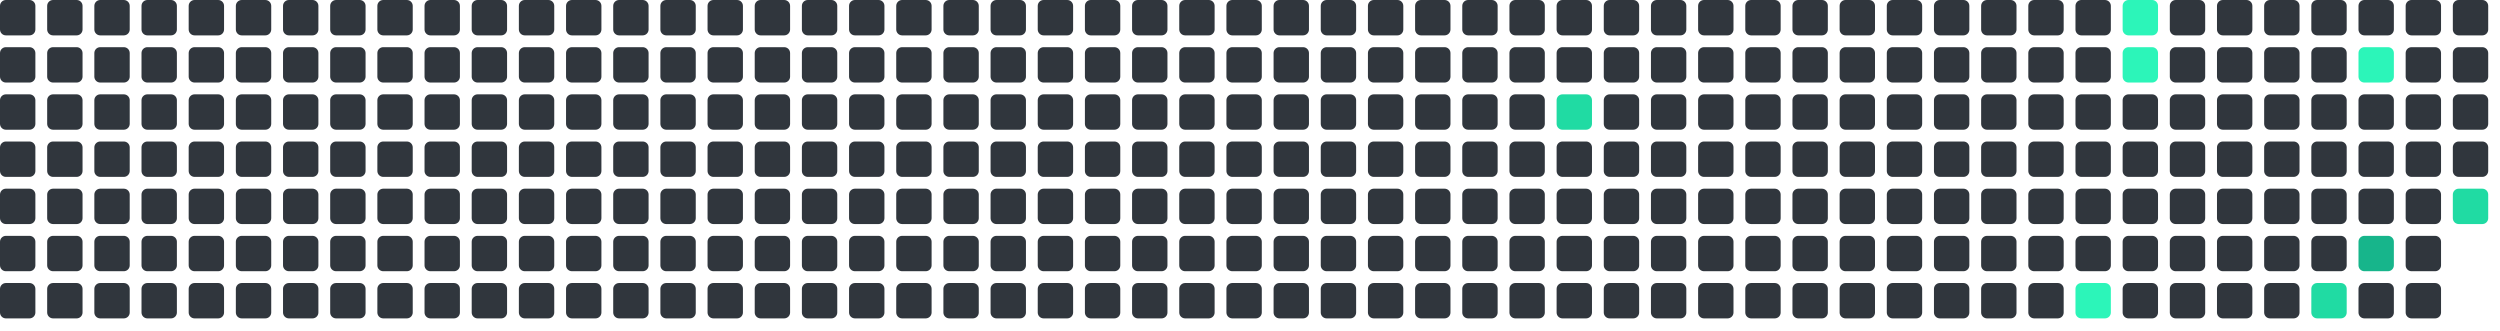
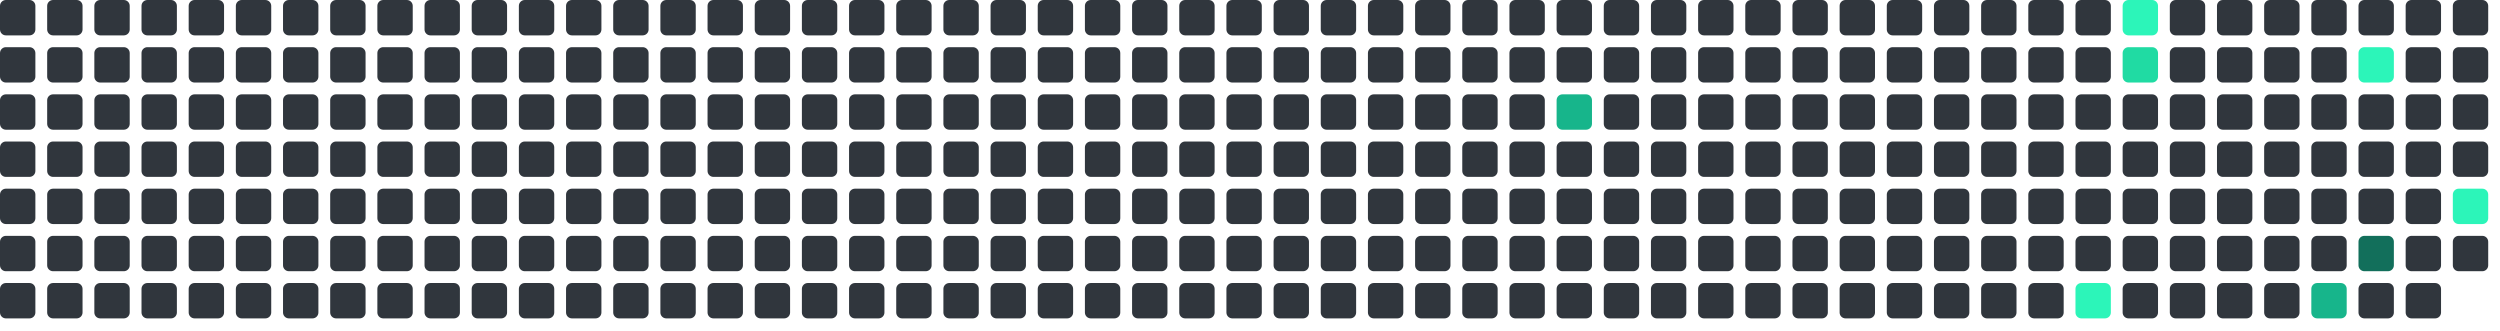
<svg xmlns="http://www.w3.org/2000/svg" viewBox="0 0 848 112" width="848" height="112">
  <rect x="0" y="0" width="12" height="12" rx="2" fill="#30363d" />
  <rect x="0" y="16" width="12" height="12" rx="2" fill="#30363d" />
  <rect x="0" y="32" width="12" height="12" rx="2" fill="#30363d" />
  <rect x="0" y="48" width="12" height="12" rx="2" fill="#30363d" />
  <rect x="0" y="64" width="12" height="12" rx="2" fill="#30363d" />
  <rect x="0" y="80" width="12" height="12" rx="2" fill="#30363d" />
  <rect x="0" y="96" width="12" height="12" rx="2" fill="#30363d" />
  <rect x="16" y="0" width="12" height="12" rx="2" fill="#30363d" />
  <rect x="16" y="16" width="12" height="12" rx="2" fill="#30363d" />
  <rect x="16" y="32" width="12" height="12" rx="2" fill="#30363d" />
  <rect x="16" y="48" width="12" height="12" rx="2" fill="#30363d" />
  <rect x="16" y="64" width="12" height="12" rx="2" fill="#30363d" />
  <rect x="16" y="80" width="12" height="12" rx="2" fill="#30363d" />
  <rect x="16" y="96" width="12" height="12" rx="2" fill="#30363d" />
  <rect x="32" y="0" width="12" height="12" rx="2" fill="#30363d" />
  <rect x="32" y="16" width="12" height="12" rx="2" fill="#30363d" />
  <rect x="32" y="32" width="12" height="12" rx="2" fill="#30363d" />
  <rect x="32" y="48" width="12" height="12" rx="2" fill="#30363d" />
  <rect x="32" y="64" width="12" height="12" rx="2" fill="#30363d" />
  <rect x="32" y="80" width="12" height="12" rx="2" fill="#30363d" />
  <rect x="32" y="96" width="12" height="12" rx="2" fill="#30363d" />
  <rect x="48" y="0" width="12" height="12" rx="2" fill="#30363d" />
  <rect x="48" y="16" width="12" height="12" rx="2" fill="#30363d" />
  <rect x="48" y="32" width="12" height="12" rx="2" fill="#30363d" />
  <rect x="48" y="48" width="12" height="12" rx="2" fill="#30363d" />
  <rect x="48" y="64" width="12" height="12" rx="2" fill="#30363d" />
  <rect x="48" y="80" width="12" height="12" rx="2" fill="#30363d" />
  <rect x="48" y="96" width="12" height="12" rx="2" fill="#30363d" />
  <rect x="64" y="0" width="12" height="12" rx="2" fill="#30363d" />
  <rect x="64" y="16" width="12" height="12" rx="2" fill="#30363d" />
  <rect x="64" y="32" width="12" height="12" rx="2" fill="#30363d" />
  <rect x="64" y="48" width="12" height="12" rx="2" fill="#30363d" />
  <rect x="64" y="64" width="12" height="12" rx="2" fill="#30363d" />
  <rect x="64" y="80" width="12" height="12" rx="2" fill="#30363d" />
  <rect x="64" y="96" width="12" height="12" rx="2" fill="#30363d" />
  <rect x="80" y="0" width="12" height="12" rx="2" fill="#30363d" />
  <rect x="80" y="16" width="12" height="12" rx="2" fill="#30363d" />
  <rect x="80" y="32" width="12" height="12" rx="2" fill="#30363d" />
  <rect x="80" y="48" width="12" height="12" rx="2" fill="#30363d" />
  <rect x="80" y="64" width="12" height="12" rx="2" fill="#30363d" />
  <rect x="80" y="80" width="12" height="12" rx="2" fill="#30363d" />
  <rect x="80" y="96" width="12" height="12" rx="2" fill="#30363d" />
  <rect x="96" y="0" width="12" height="12" rx="2" fill="#30363d" />
  <rect x="96" y="16" width="12" height="12" rx="2" fill="#30363d" />
  <rect x="96" y="32" width="12" height="12" rx="2" fill="#30363d" />
  <rect x="96" y="48" width="12" height="12" rx="2" fill="#30363d" />
  <rect x="96" y="64" width="12" height="12" rx="2" fill="#30363d" />
  <rect x="96" y="80" width="12" height="12" rx="2" fill="#30363d" />
  <rect x="96" y="96" width="12" height="12" rx="2" fill="#30363d" />
  <rect x="112" y="0" width="12" height="12" rx="2" fill="#30363d" />
  <rect x="112" y="16" width="12" height="12" rx="2" fill="#30363d" />
  <rect x="112" y="32" width="12" height="12" rx="2" fill="#30363d" />
  <rect x="112" y="48" width="12" height="12" rx="2" fill="#30363d" />
  <rect x="112" y="64" width="12" height="12" rx="2" fill="#30363d" />
  <rect x="112" y="80" width="12" height="12" rx="2" fill="#30363d" />
  <rect x="112" y="96" width="12" height="12" rx="2" fill="#30363d" />
  <rect x="128" y="0" width="12" height="12" rx="2" fill="#30363d" />
  <rect x="128" y="16" width="12" height="12" rx="2" fill="#30363d" />
  <rect x="128" y="32" width="12" height="12" rx="2" fill="#30363d" />
  <rect x="128" y="48" width="12" height="12" rx="2" fill="#30363d" />
  <rect x="128" y="64" width="12" height="12" rx="2" fill="#30363d" />
  <rect x="128" y="80" width="12" height="12" rx="2" fill="#30363d" />
  <rect x="128" y="96" width="12" height="12" rx="2" fill="#30363d" />
  <rect x="144" y="0" width="12" height="12" rx="2" fill="#30363d" />
  <rect x="144" y="16" width="12" height="12" rx="2" fill="#30363d" />
  <rect x="144" y="32" width="12" height="12" rx="2" fill="#30363d" />
  <rect x="144" y="48" width="12" height="12" rx="2" fill="#30363d" />
  <rect x="144" y="64" width="12" height="12" rx="2" fill="#30363d" />
  <rect x="144" y="80" width="12" height="12" rx="2" fill="#30363d" />
  <rect x="144" y="96" width="12" height="12" rx="2" fill="#30363d" />
  <rect x="160" y="0" width="12" height="12" rx="2" fill="#30363d" />
  <rect x="160" y="16" width="12" height="12" rx="2" fill="#30363d" />
  <rect x="160" y="32" width="12" height="12" rx="2" fill="#30363d" />
  <rect x="160" y="48" width="12" height="12" rx="2" fill="#30363d" />
  <rect x="160" y="64" width="12" height="12" rx="2" fill="#30363d" />
  <rect x="160" y="80" width="12" height="12" rx="2" fill="#30363d" />
  <rect x="160" y="96" width="12" height="12" rx="2" fill="#30363d" />
  <rect x="176" y="0" width="12" height="12" rx="2" fill="#30363d" />
  <rect x="176" y="16" width="12" height="12" rx="2" fill="#30363d" />
  <rect x="176" y="32" width="12" height="12" rx="2" fill="#30363d" />
  <rect x="176" y="48" width="12" height="12" rx="2" fill="#30363d" />
  <rect x="176" y="64" width="12" height="12" rx="2" fill="#30363d" />
  <rect x="176" y="80" width="12" height="12" rx="2" fill="#30363d" />
  <rect x="176" y="96" width="12" height="12" rx="2" fill="#30363d" />
  <rect x="192" y="0" width="12" height="12" rx="2" fill="#30363d" />
  <rect x="192" y="16" width="12" height="12" rx="2" fill="#30363d" />
  <rect x="192" y="32" width="12" height="12" rx="2" fill="#30363d" />
  <rect x="192" y="48" width="12" height="12" rx="2" fill="#30363d" />
  <rect x="192" y="64" width="12" height="12" rx="2" fill="#30363d" />
  <rect x="192" y="80" width="12" height="12" rx="2" fill="#30363d" />
  <rect x="192" y="96" width="12" height="12" rx="2" fill="#30363d" />
  <rect x="208" y="0" width="12" height="12" rx="2" fill="#30363d" />
  <rect x="208" y="16" width="12" height="12" rx="2" fill="#30363d" />
  <rect x="208" y="32" width="12" height="12" rx="2" fill="#30363d" />
  <rect x="208" y="48" width="12" height="12" rx="2" fill="#30363d" />
  <rect x="208" y="64" width="12" height="12" rx="2" fill="#30363d" />
  <rect x="208" y="80" width="12" height="12" rx="2" fill="#30363d" />
  <rect x="208" y="96" width="12" height="12" rx="2" fill="#30363d" />
  <rect x="224" y="0" width="12" height="12" rx="2" fill="#30363d" />
  <rect x="224" y="16" width="12" height="12" rx="2" fill="#30363d" />
  <rect x="224" y="32" width="12" height="12" rx="2" fill="#30363d" />
  <rect x="224" y="48" width="12" height="12" rx="2" fill="#30363d" />
  <rect x="224" y="64" width="12" height="12" rx="2" fill="#30363d" />
  <rect x="224" y="80" width="12" height="12" rx="2" fill="#30363d" />
  <rect x="224" y="96" width="12" height="12" rx="2" fill="#30363d" />
  <rect x="240" y="0" width="12" height="12" rx="2" fill="#30363d" />
  <rect x="240" y="16" width="12" height="12" rx="2" fill="#30363d" />
  <rect x="240" y="32" width="12" height="12" rx="2" fill="#30363d" />
  <rect x="240" y="48" width="12" height="12" rx="2" fill="#30363d" />
  <rect x="240" y="64" width="12" height="12" rx="2" fill="#30363d" />
  <rect x="240" y="80" width="12" height="12" rx="2" fill="#30363d" />
  <rect x="240" y="96" width="12" height="12" rx="2" fill="#30363d" />
  <rect x="256" y="0" width="12" height="12" rx="2" fill="#30363d" />
  <rect x="256" y="16" width="12" height="12" rx="2" fill="#30363d" />
  <rect x="256" y="32" width="12" height="12" rx="2" fill="#30363d" />
  <rect x="256" y="48" width="12" height="12" rx="2" fill="#30363d" />
  <rect x="256" y="64" width="12" height="12" rx="2" fill="#30363d" />
  <rect x="256" y="80" width="12" height="12" rx="2" fill="#30363d" />
  <rect x="256" y="96" width="12" height="12" rx="2" fill="#30363d" />
  <rect x="272" y="0" width="12" height="12" rx="2" fill="#30363d" />
  <rect x="272" y="16" width="12" height="12" rx="2" fill="#30363d" />
  <rect x="272" y="32" width="12" height="12" rx="2" fill="#30363d" />
  <rect x="272" y="48" width="12" height="12" rx="2" fill="#30363d" />
  <rect x="272" y="64" width="12" height="12" rx="2" fill="#30363d" />
  <rect x="272" y="80" width="12" height="12" rx="2" fill="#30363d" />
  <rect x="272" y="96" width="12" height="12" rx="2" fill="#30363d" />
  <rect x="288" y="0" width="12" height="12" rx="2" fill="#30363d" />
  <rect x="288" y="16" width="12" height="12" rx="2" fill="#30363d" />
  <rect x="288" y="32" width="12" height="12" rx="2" fill="#30363d" />
  <rect x="288" y="48" width="12" height="12" rx="2" fill="#30363d" />
  <rect x="288" y="64" width="12" height="12" rx="2" fill="#30363d" />
  <rect x="288" y="80" width="12" height="12" rx="2" fill="#30363d" />
  <rect x="288" y="96" width="12" height="12" rx="2" fill="#30363d" />
  <rect x="304" y="0" width="12" height="12" rx="2" fill="#30363d" />
  <rect x="304" y="16" width="12" height="12" rx="2" fill="#30363d" />
  <rect x="304" y="32" width="12" height="12" rx="2" fill="#30363d" />
  <rect x="304" y="48" width="12" height="12" rx="2" fill="#30363d" />
  <rect x="304" y="64" width="12" height="12" rx="2" fill="#30363d" />
  <rect x="304" y="80" width="12" height="12" rx="2" fill="#30363d" />
  <rect x="304" y="96" width="12" height="12" rx="2" fill="#30363d" />
  <rect x="320" y="0" width="12" height="12" rx="2" fill="#30363d" />
  <rect x="320" y="16" width="12" height="12" rx="2" fill="#30363d" />
  <rect x="320" y="32" width="12" height="12" rx="2" fill="#30363d" />
  <rect x="320" y="48" width="12" height="12" rx="2" fill="#30363d" />
  <rect x="320" y="64" width="12" height="12" rx="2" fill="#30363d" />
  <rect x="320" y="80" width="12" height="12" rx="2" fill="#30363d" />
  <rect x="320" y="96" width="12" height="12" rx="2" fill="#30363d" />
  <rect x="336" y="0" width="12" height="12" rx="2" fill="#30363d" />
  <rect x="336" y="16" width="12" height="12" rx="2" fill="#30363d" />
  <rect x="336" y="32" width="12" height="12" rx="2" fill="#30363d" />
  <rect x="336" y="48" width="12" height="12" rx="2" fill="#30363d" />
  <rect x="336" y="64" width="12" height="12" rx="2" fill="#30363d" />
  <rect x="336" y="80" width="12" height="12" rx="2" fill="#30363d" />
  <rect x="336" y="96" width="12" height="12" rx="2" fill="#30363d" />
  <rect x="352" y="0" width="12" height="12" rx="2" fill="#30363d" />
  <rect x="352" y="16" width="12" height="12" rx="2" fill="#30363d" />
  <rect x="352" y="32" width="12" height="12" rx="2" fill="#30363d" />
  <rect x="352" y="48" width="12" height="12" rx="2" fill="#30363d" />
  <rect x="352" y="64" width="12" height="12" rx="2" fill="#30363d" />
  <rect x="352" y="80" width="12" height="12" rx="2" fill="#30363d" />
  <rect x="352" y="96" width="12" height="12" rx="2" fill="#30363d" />
  <rect x="368" y="0" width="12" height="12" rx="2" fill="#30363d" />
  <rect x="368" y="16" width="12" height="12" rx="2" fill="#30363d" />
  <rect x="368" y="32" width="12" height="12" rx="2" fill="#30363d" />
  <rect x="368" y="48" width="12" height="12" rx="2" fill="#30363d" />
  <rect x="368" y="64" width="12" height="12" rx="2" fill="#30363d" />
  <rect x="368" y="80" width="12" height="12" rx="2" fill="#30363d" />
  <rect x="368" y="96" width="12" height="12" rx="2" fill="#30363d" />
  <rect x="384" y="0" width="12" height="12" rx="2" fill="#30363d" />
  <rect x="384" y="16" width="12" height="12" rx="2" fill="#30363d" />
  <rect x="384" y="32" width="12" height="12" rx="2" fill="#30363d" />
  <rect x="384" y="48" width="12" height="12" rx="2" fill="#30363d" />
  <rect x="384" y="64" width="12" height="12" rx="2" fill="#30363d" />
  <rect x="384" y="80" width="12" height="12" rx="2" fill="#30363d" />
  <rect x="384" y="96" width="12" height="12" rx="2" fill="#30363d" />
  <rect x="400" y="0" width="12" height="12" rx="2" fill="#30363d" />
  <rect x="400" y="16" width="12" height="12" rx="2" fill="#30363d" />
  <rect x="400" y="32" width="12" height="12" rx="2" fill="#30363d" />
  <rect x="400" y="48" width="12" height="12" rx="2" fill="#30363d" />
  <rect x="400" y="64" width="12" height="12" rx="2" fill="#30363d" />
  <rect x="400" y="80" width="12" height="12" rx="2" fill="#30363d" />
  <rect x="400" y="96" width="12" height="12" rx="2" fill="#30363d" />
  <rect x="416" y="0" width="12" height="12" rx="2" fill="#30363d" />
  <rect x="416" y="16" width="12" height="12" rx="2" fill="#30363d" />
  <rect x="416" y="32" width="12" height="12" rx="2" fill="#30363d" />
  <rect x="416" y="48" width="12" height="12" rx="2" fill="#30363d" />
  <rect x="416" y="64" width="12" height="12" rx="2" fill="#30363d" />
  <rect x="416" y="80" width="12" height="12" rx="2" fill="#30363d" />
  <rect x="416" y="96" width="12" height="12" rx="2" fill="#30363d" />
  <rect x="432" y="0" width="12" height="12" rx="2" fill="#30363d" />
  <rect x="432" y="16" width="12" height="12" rx="2" fill="#30363d" />
  <rect x="432" y="32" width="12" height="12" rx="2" fill="#30363d" />
  <rect x="432" y="48" width="12" height="12" rx="2" fill="#30363d" />
  <rect x="432" y="64" width="12" height="12" rx="2" fill="#30363d" />
  <rect x="432" y="80" width="12" height="12" rx="2" fill="#30363d" />
  <rect x="432" y="96" width="12" height="12" rx="2" fill="#30363d" />
  <rect x="448" y="0" width="12" height="12" rx="2" fill="#30363d" />
  <rect x="448" y="16" width="12" height="12" rx="2" fill="#30363d" />
  <rect x="448" y="32" width="12" height="12" rx="2" fill="#30363d" />
  <rect x="448" y="48" width="12" height="12" rx="2" fill="#30363d" />
  <rect x="448" y="64" width="12" height="12" rx="2" fill="#30363d" />
  <rect x="448" y="80" width="12" height="12" rx="2" fill="#30363d" />
  <rect x="448" y="96" width="12" height="12" rx="2" fill="#30363d" />
  <rect x="464" y="0" width="12" height="12" rx="2" fill="#30363d" />
  <rect x="464" y="16" width="12" height="12" rx="2" fill="#30363d" />
  <rect x="464" y="32" width="12" height="12" rx="2" fill="#30363d" />
  <rect x="464" y="48" width="12" height="12" rx="2" fill="#30363d" />
  <rect x="464" y="64" width="12" height="12" rx="2" fill="#30363d" />
  <rect x="464" y="80" width="12" height="12" rx="2" fill="#30363d" />
  <rect x="464" y="96" width="12" height="12" rx="2" fill="#30363d" />
  <rect x="480" y="0" width="12" height="12" rx="2" fill="#30363d" />
  <rect x="480" y="16" width="12" height="12" rx="2" fill="#30363d" />
  <rect x="480" y="32" width="12" height="12" rx="2" fill="#30363d" />
  <rect x="480" y="48" width="12" height="12" rx="2" fill="#30363d" />
  <rect x="480" y="64" width="12" height="12" rx="2" fill="#30363d" />
  <rect x="480" y="80" width="12" height="12" rx="2" fill="#30363d" />
  <rect x="480" y="96" width="12" height="12" rx="2" fill="#30363d" />
  <rect x="496" y="0" width="12" height="12" rx="2" fill="#30363d" />
  <rect x="496" y="16" width="12" height="12" rx="2" fill="#30363d" />
  <rect x="496" y="32" width="12" height="12" rx="2" fill="#30363d" />
  <rect x="496" y="48" width="12" height="12" rx="2" fill="#30363d" />
  <rect x="496" y="64" width="12" height="12" rx="2" fill="#30363d" />
  <rect x="496" y="80" width="12" height="12" rx="2" fill="#30363d" />
  <rect x="496" y="96" width="12" height="12" rx="2" fill="#30363d" />
  <rect x="512" y="0" width="12" height="12" rx="2" fill="#30363d" />
  <rect x="512" y="16" width="12" height="12" rx="2" fill="#30363d" />
  <rect x="512" y="32" width="12" height="12" rx="2" fill="#30363d" />
  <rect x="512" y="48" width="12" height="12" rx="2" fill="#30363d" />
  <rect x="512" y="64" width="12" height="12" rx="2" fill="#30363d" />
  <rect x="512" y="80" width="12" height="12" rx="2" fill="#30363d" />
  <rect x="512" y="96" width="12" height="12" rx="2" fill="#30363d" />
  <rect x="528" y="0" width="12" height="12" rx="2" fill="#30363d" />
  <rect x="528" y="16" width="12" height="12" rx="2" fill="#30363d" />
-   <rect x="528" y="32" width="12" height="12" rx="2" fill="#20dba3" />
+   <rect x="528" y="32" width="12" height="12" rx="2" fill="#17b58b" />
  <rect x="528" y="48" width="12" height="12" rx="2" fill="#30363d" />
  <rect x="528" y="64" width="12" height="12" rx="2" fill="#30363d" />
  <rect x="528" y="80" width="12" height="12" rx="2" fill="#30363d" />
  <rect x="528" y="96" width="12" height="12" rx="2" fill="#30363d" />
  <rect x="544" y="0" width="12" height="12" rx="2" fill="#30363d" />
  <rect x="544" y="16" width="12" height="12" rx="2" fill="#30363d" />
  <rect x="544" y="32" width="12" height="12" rx="2" fill="#30363d" />
  <rect x="544" y="48" width="12" height="12" rx="2" fill="#30363d" />
  <rect x="544" y="64" width="12" height="12" rx="2" fill="#30363d" />
  <rect x="544" y="80" width="12" height="12" rx="2" fill="#30363d" />
  <rect x="544" y="96" width="12" height="12" rx="2" fill="#30363d" />
  <rect x="560" y="0" width="12" height="12" rx="2" fill="#30363d" />
  <rect x="560" y="16" width="12" height="12" rx="2" fill="#30363d" />
  <rect x="560" y="32" width="12" height="12" rx="2" fill="#30363d" />
  <rect x="560" y="48" width="12" height="12" rx="2" fill="#30363d" />
  <rect x="560" y="64" width="12" height="12" rx="2" fill="#30363d" />
  <rect x="560" y="80" width="12" height="12" rx="2" fill="#30363d" />
  <rect x="560" y="96" width="12" height="12" rx="2" fill="#30363d" />
  <rect x="576" y="0" width="12" height="12" rx="2" fill="#30363d" />
  <rect x="576" y="16" width="12" height="12" rx="2" fill="#30363d" />
  <rect x="576" y="32" width="12" height="12" rx="2" fill="#30363d" />
  <rect x="576" y="48" width="12" height="12" rx="2" fill="#30363d" />
  <rect x="576" y="64" width="12" height="12" rx="2" fill="#30363d" />
  <rect x="576" y="80" width="12" height="12" rx="2" fill="#30363d" />
  <rect x="576" y="96" width="12" height="12" rx="2" fill="#30363d" />
  <rect x="592" y="0" width="12" height="12" rx="2" fill="#30363d" />
  <rect x="592" y="16" width="12" height="12" rx="2" fill="#30363d" />
  <rect x="592" y="32" width="12" height="12" rx="2" fill="#30363d" />
  <rect x="592" y="48" width="12" height="12" rx="2" fill="#30363d" />
  <rect x="592" y="64" width="12" height="12" rx="2" fill="#30363d" />
  <rect x="592" y="80" width="12" height="12" rx="2" fill="#30363d" />
  <rect x="592" y="96" width="12" height="12" rx="2" fill="#30363d" />
  <rect x="608" y="0" width="12" height="12" rx="2" fill="#30363d" />
  <rect x="608" y="16" width="12" height="12" rx="2" fill="#30363d" />
  <rect x="608" y="32" width="12" height="12" rx="2" fill="#30363d" />
  <rect x="608" y="48" width="12" height="12" rx="2" fill="#30363d" />
  <rect x="608" y="64" width="12" height="12" rx="2" fill="#30363d" />
  <rect x="608" y="80" width="12" height="12" rx="2" fill="#30363d" />
  <rect x="608" y="96" width="12" height="12" rx="2" fill="#30363d" />
  <rect x="624" y="0" width="12" height="12" rx="2" fill="#30363d" />
  <rect x="624" y="16" width="12" height="12" rx="2" fill="#30363d" />
  <rect x="624" y="32" width="12" height="12" rx="2" fill="#30363d" />
  <rect x="624" y="48" width="12" height="12" rx="2" fill="#30363d" />
  <rect x="624" y="64" width="12" height="12" rx="2" fill="#30363d" />
  <rect x="624" y="80" width="12" height="12" rx="2" fill="#30363d" />
  <rect x="624" y="96" width="12" height="12" rx="2" fill="#30363d" />
  <rect x="640" y="0" width="12" height="12" rx="2" fill="#30363d" />
  <rect x="640" y="16" width="12" height="12" rx="2" fill="#30363d" />
  <rect x="640" y="32" width="12" height="12" rx="2" fill="#30363d" />
  <rect x="640" y="48" width="12" height="12" rx="2" fill="#30363d" />
  <rect x="640" y="64" width="12" height="12" rx="2" fill="#30363d" />
  <rect x="640" y="80" width="12" height="12" rx="2" fill="#30363d" />
  <rect x="640" y="96" width="12" height="12" rx="2" fill="#30363d" />
  <rect x="656" y="0" width="12" height="12" rx="2" fill="#30363d" />
  <rect x="656" y="16" width="12" height="12" rx="2" fill="#30363d" />
  <rect x="656" y="32" width="12" height="12" rx="2" fill="#30363d" />
  <rect x="656" y="48" width="12" height="12" rx="2" fill="#30363d" />
  <rect x="656" y="64" width="12" height="12" rx="2" fill="#30363d" />
  <rect x="656" y="80" width="12" height="12" rx="2" fill="#30363d" />
  <rect x="656" y="96" width="12" height="12" rx="2" fill="#30363d" />
  <rect x="672" y="0" width="12" height="12" rx="2" fill="#30363d" />
  <rect x="672" y="16" width="12" height="12" rx="2" fill="#30363d" />
  <rect x="672" y="32" width="12" height="12" rx="2" fill="#30363d" />
  <rect x="672" y="48" width="12" height="12" rx="2" fill="#30363d" />
  <rect x="672" y="64" width="12" height="12" rx="2" fill="#30363d" />
  <rect x="672" y="80" width="12" height="12" rx="2" fill="#30363d" />
  <rect x="672" y="96" width="12" height="12" rx="2" fill="#30363d" />
  <rect x="688" y="0" width="12" height="12" rx="2" fill="#30363d" />
  <rect x="688" y="16" width="12" height="12" rx="2" fill="#30363d" />
  <rect x="688" y="32" width="12" height="12" rx="2" fill="#30363d" />
  <rect x="688" y="48" width="12" height="12" rx="2" fill="#30363d" />
  <rect x="688" y="64" width="12" height="12" rx="2" fill="#30363d" />
  <rect x="688" y="80" width="12" height="12" rx="2" fill="#30363d" />
  <rect x="688" y="96" width="12" height="12" rx="2" fill="#30363d" />
  <rect x="704" y="0" width="12" height="12" rx="2" fill="#30363d" />
  <rect x="704" y="16" width="12" height="12" rx="2" fill="#30363d" />
  <rect x="704" y="32" width="12" height="12" rx="2" fill="#30363d" />
  <rect x="704" y="48" width="12" height="12" rx="2" fill="#30363d" />
  <rect x="704" y="64" width="12" height="12" rx="2" fill="#30363d" />
  <rect x="704" y="80" width="12" height="12" rx="2" fill="#30363d" />
  <rect x="704" y="96" width="12" height="12" rx="2" fill="#2CF5B9" />
  <rect x="720" y="0" width="12" height="12" rx="2" fill="#2CF5B9" />
-   <rect x="720" y="16" width="12" height="12" rx="2" fill="#2CF5B9" />
+   <rect x="720" y="16" width="12" height="12" rx="2" fill="#20dba3" />
  <rect x="720" y="32" width="12" height="12" rx="2" fill="#30363d" />
  <rect x="720" y="48" width="12" height="12" rx="2" fill="#30363d" />
  <rect x="720" y="64" width="12" height="12" rx="2" fill="#30363d" />
  <rect x="720" y="80" width="12" height="12" rx="2" fill="#30363d" />
  <rect x="720" y="96" width="12" height="12" rx="2" fill="#30363d" />
  <rect x="736" y="0" width="12" height="12" rx="2" fill="#30363d" />
  <rect x="736" y="16" width="12" height="12" rx="2" fill="#30363d" />
  <rect x="736" y="32" width="12" height="12" rx="2" fill="#30363d" />
  <rect x="736" y="48" width="12" height="12" rx="2" fill="#30363d" />
  <rect x="736" y="64" width="12" height="12" rx="2" fill="#30363d" />
  <rect x="736" y="80" width="12" height="12" rx="2" fill="#30363d" />
  <rect x="736" y="96" width="12" height="12" rx="2" fill="#30363d" />
  <rect x="752" y="0" width="12" height="12" rx="2" fill="#30363d" />
  <rect x="752" y="16" width="12" height="12" rx="2" fill="#30363d" />
  <rect x="752" y="32" width="12" height="12" rx="2" fill="#30363d" />
  <rect x="752" y="48" width="12" height="12" rx="2" fill="#30363d" />
  <rect x="752" y="64" width="12" height="12" rx="2" fill="#30363d" />
  <rect x="752" y="80" width="12" height="12" rx="2" fill="#30363d" />
  <rect x="752" y="96" width="12" height="12" rx="2" fill="#30363d" />
  <rect x="768" y="0" width="12" height="12" rx="2" fill="#30363d" />
  <rect x="768" y="16" width="12" height="12" rx="2" fill="#30363d" />
  <rect x="768" y="32" width="12" height="12" rx="2" fill="#30363d" />
  <rect x="768" y="48" width="12" height="12" rx="2" fill="#30363d" />
  <rect x="768" y="64" width="12" height="12" rx="2" fill="#30363d" />
  <rect x="768" y="80" width="12" height="12" rx="2" fill="#30363d" />
  <rect x="768" y="96" width="12" height="12" rx="2" fill="#30363d" />
  <rect x="784" y="0" width="12" height="12" rx="2" fill="#30363d" />
  <rect x="784" y="16" width="12" height="12" rx="2" fill="#30363d" />
  <rect x="784" y="32" width="12" height="12" rx="2" fill="#30363d" />
  <rect x="784" y="48" width="12" height="12" rx="2" fill="#30363d" />
  <rect x="784" y="64" width="12" height="12" rx="2" fill="#30363d" />
  <rect x="784" y="80" width="12" height="12" rx="2" fill="#30363d" />
-   <rect x="784" y="96" width="12" height="12" rx="2" fill="#20dba3" />
+   <rect x="784" y="96" width="12" height="12" rx="2" fill="#17b58b" />
  <rect x="800" y="0" width="12" height="12" rx="2" fill="#30363d" />
  <rect x="800" y="16" width="12" height="12" rx="2" fill="#2CF5B9" />
  <rect x="800" y="32" width="12" height="12" rx="2" fill="#30363d" />
  <rect x="800" y="48" width="12" height="12" rx="2" fill="#30363d" />
  <rect x="800" y="64" width="12" height="12" rx="2" fill="#30363d" />
-   <rect x="800" y="80" width="12" height="12" rx="2" fill="#17b58b" />
+   <rect x="800" y="80" width="12" height="12" rx="2" fill="#126F5B" />
  <rect x="800" y="96" width="12" height="12" rx="2" fill="#30363d" />
  <rect x="816" y="0" width="12" height="12" rx="2" fill="#30363d" />
  <rect x="816" y="16" width="12" height="12" rx="2" fill="#30363d" />
  <rect x="816" y="32" width="12" height="12" rx="2" fill="#30363d" />
  <rect x="816" y="48" width="12" height="12" rx="2" fill="#30363d" />
  <rect x="816" y="64" width="12" height="12" rx="2" fill="#30363d" />
  <rect x="816" y="80" width="12" height="12" rx="2" fill="#30363d" />
  <rect x="816" y="96" width="12" height="12" rx="2" fill="#30363d" />
  <rect x="832" y="0" width="12" height="12" rx="2" fill="#30363d" />
  <rect x="832" y="16" width="12" height="12" rx="2" fill="#30363d" />
  <rect x="832" y="32" width="12" height="12" rx="2" fill="#30363d" />
  <rect x="832" y="48" width="12" height="12" rx="2" fill="#30363d" />
-   <rect x="832" y="64" width="12" height="12" rx="2" fill="#20dba3" />
+   <rect x="832" y="64" width="12" height="12" rx="2" fill="#2CF5B9" />
+   <rect x="832" y="80" width="12" height="12" rx="2" fill="#30363d" />
</svg>
